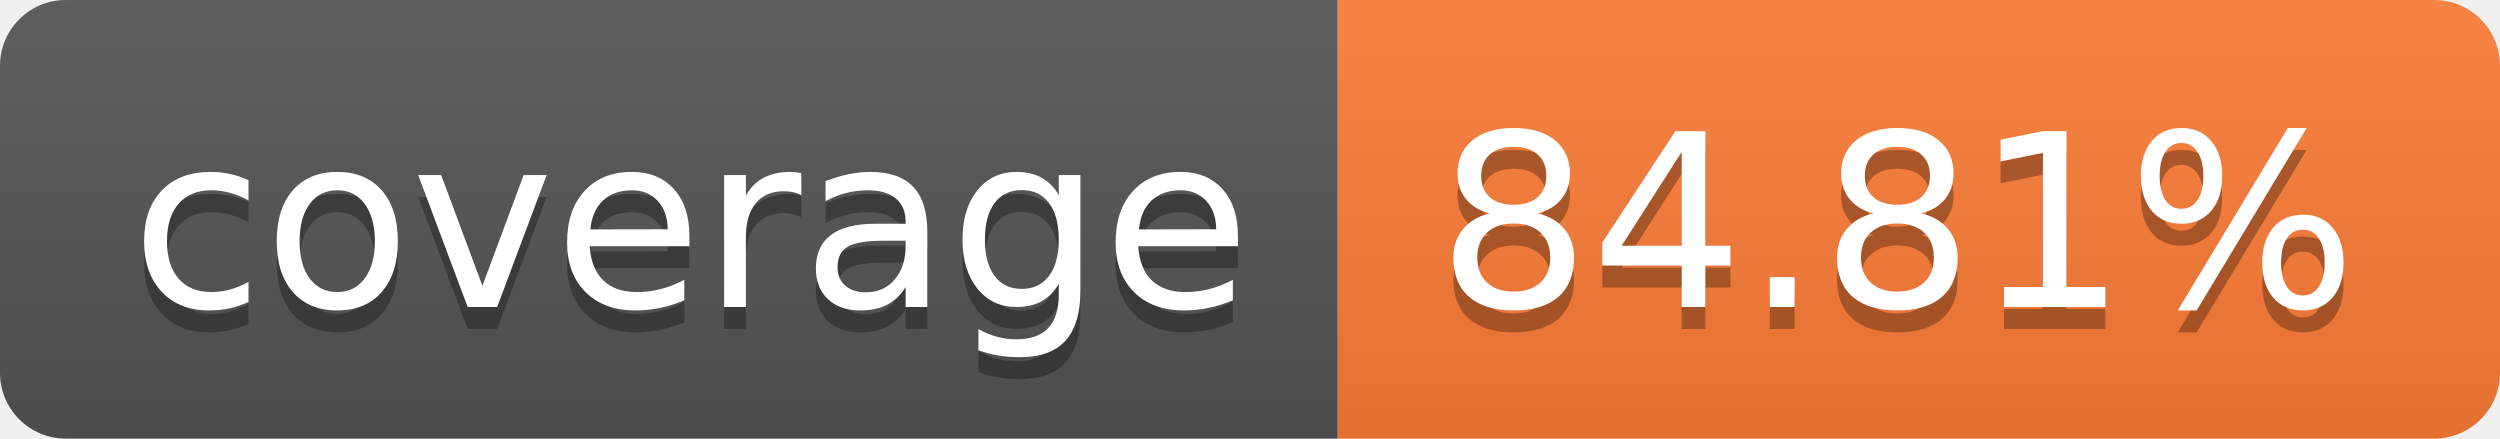
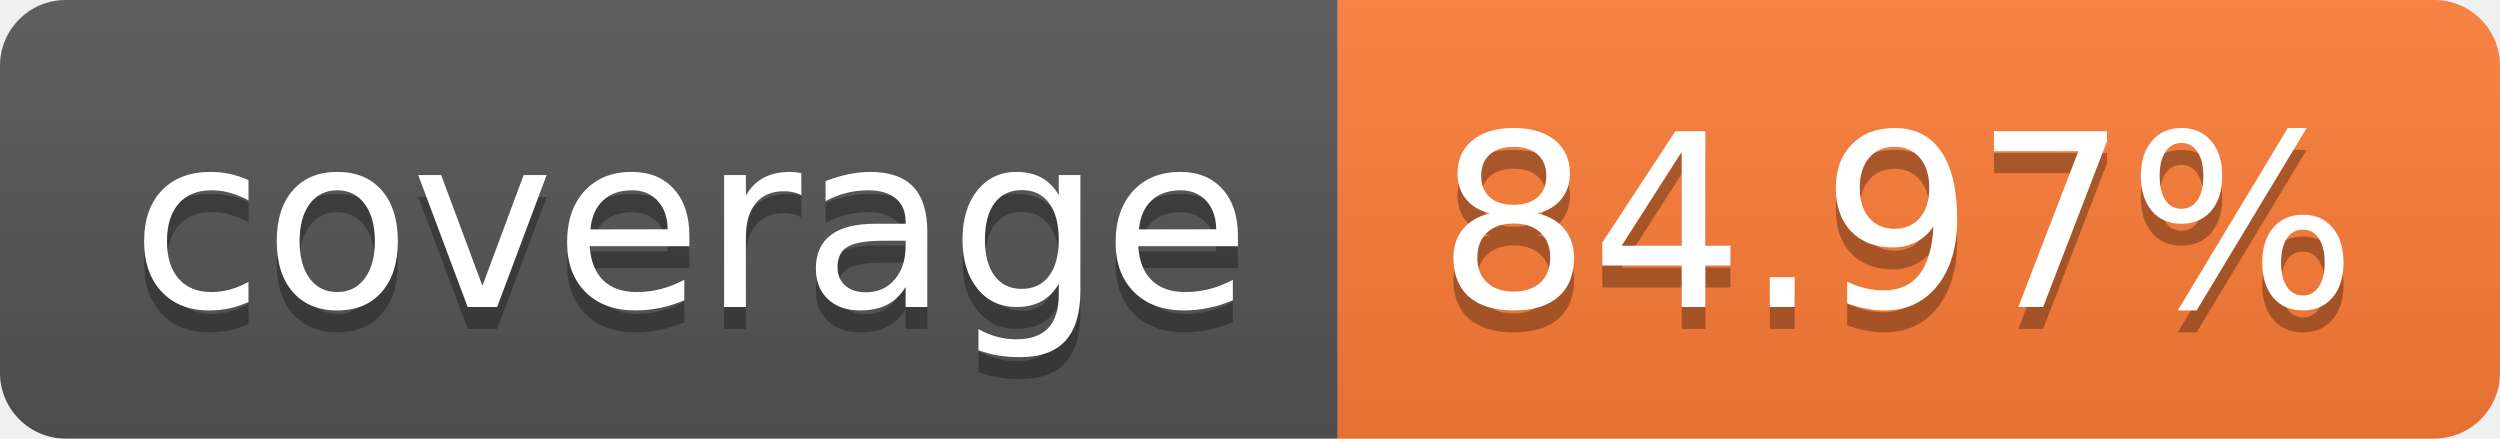
- <svg xmlns="http://www.w3.org/2000/svg" width="114" height="20" role="img" aria-label="coverage: 84.81%">
+ <svg xmlns="http://www.w3.org/2000/svg" width="114" height="20" role="img" aria-label="coverage: 84.97%">
  <linearGradient id="s" x2="0" y2="100%">
    <stop offset="0" stop-color="#bbb" stop-opacity=".1" />
    <stop offset="1" stop-opacity=".1" />
  </linearGradient>
  <clipPath id="r">
    <rect width="114" height="20" rx="3" fill="#fff" />
  </clipPath>
  <g clip-path="url(#r)">
    <rect width="61" height="20" fill="#555" />
    <rect x="61" width="53" height="20" fill="#fe7d37" />
    <rect width="114" height="20" fill="url(#s)" />
  </g>
  <g fill="#fff" text-anchor="middle" font-family="Verdana,Geneva,DejaVu Sans,sans-serif" text-rendering="geometricPrecision" font-size="110">
    <text aria-hidden="true" x="315" y="150" fill="#010101" fill-opacity=".3" transform="scale(.1)" textLength="510">coverage</text>
    <text x="315" y="140" transform="scale(.1)" fill="#fff" textLength="510">coverage</text>
-     <text aria-hidden="true" x="865" y="150" fill="#010101" fill-opacity=".3" transform="scale(.1)" textLength="430">84.81%</text>
-     <text x="865" y="140" transform="scale(.1)" fill="#fff" textLength="430">84.81%</text>
+     <text aria-hidden="true" x="865" y="150" fill="#010101" fill-opacity=".3" transform="scale(.1)" textLength="430">84.97%</text>
+     <text x="865" y="140" transform="scale(.1)" fill="#fff" textLength="430">84.97%</text>
  </g>
</svg>
